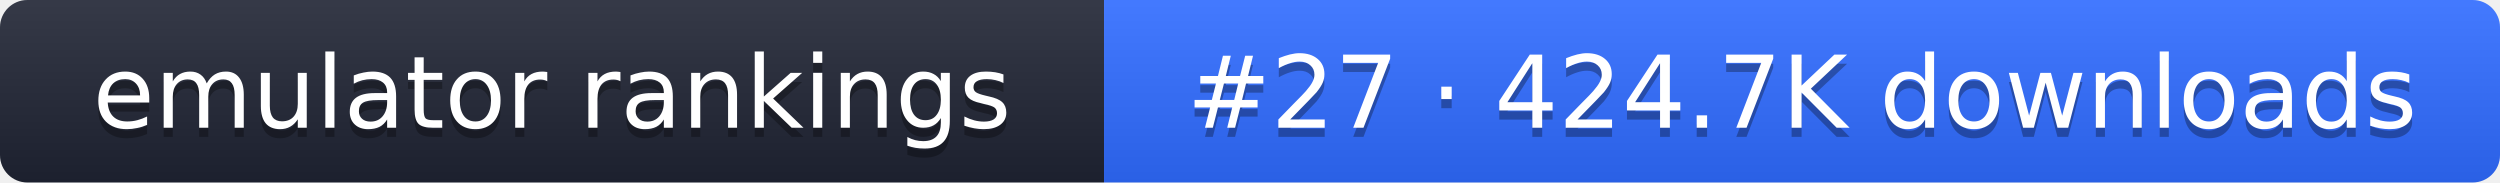
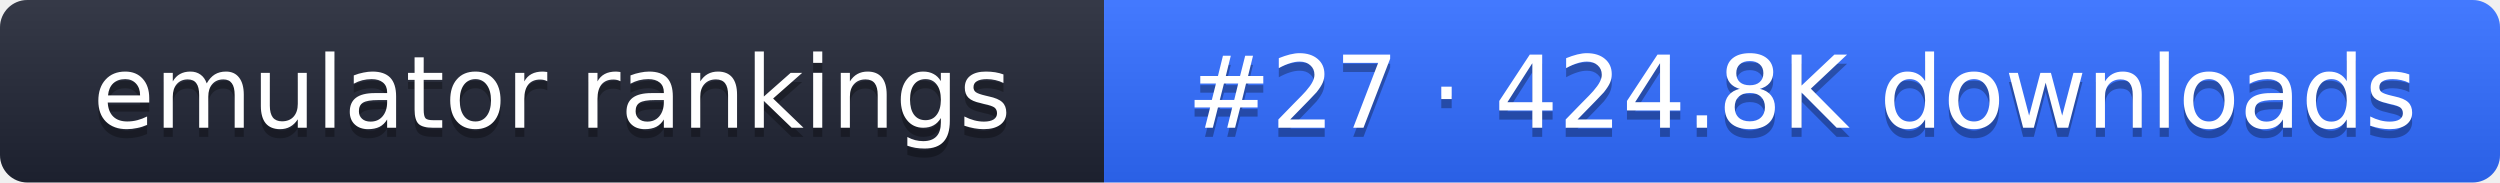
- <svg xmlns="http://www.w3.org/2000/svg" width="274" height="20" role="img" aria-label="emulator rankings: #27 · 424.7K downloads">
+ <svg xmlns="http://www.w3.org/2000/svg" width="274" height="20" role="img" aria-label="emulator rankings: #27 · 424.8K downloads">
  <linearGradient id="g" x2="0" y2="100%">
    <stop offset="0" stop-color="#fff" stop-opacity=".1" />
    <stop offset="1" stop-opacity=".1" />
  </linearGradient>
  <clipPath id="r">
    <rect width="274" height="20" rx="3" fill="#fff" />
  </clipPath>
  <g clip-path="url(#r)">
    <rect width="121" height="20" fill="#1f2433" />
    <rect x="121" width="153" height="20" fill="#2f6bff" />
    <rect width="274" height="20" fill="url(#g)" />
  </g>
  <g fill="#fff" text-anchor="middle" font-family="Verdana,DejaVu Sans,sans-serif" font-size="11">
    <text x="60.5" y="15" fill="#010101" fill-opacity=".3">emulator rankings</text>
    <text x="60.5" y="14">emulator rankings</text>
-     <text x="197.5" y="15" fill="#010101" fill-opacity=".3">#27 · 424.7K downloads</text>
-     <text x="197.5" y="14">#27 · 424.7K downloads</text>
+     <text x="197.5" y="15" fill="#010101" fill-opacity=".3">#27 · 424.8K downloads</text>
+     <text x="197.5" y="14">#27 · 424.8K downloads</text>
  </g>
</svg>
